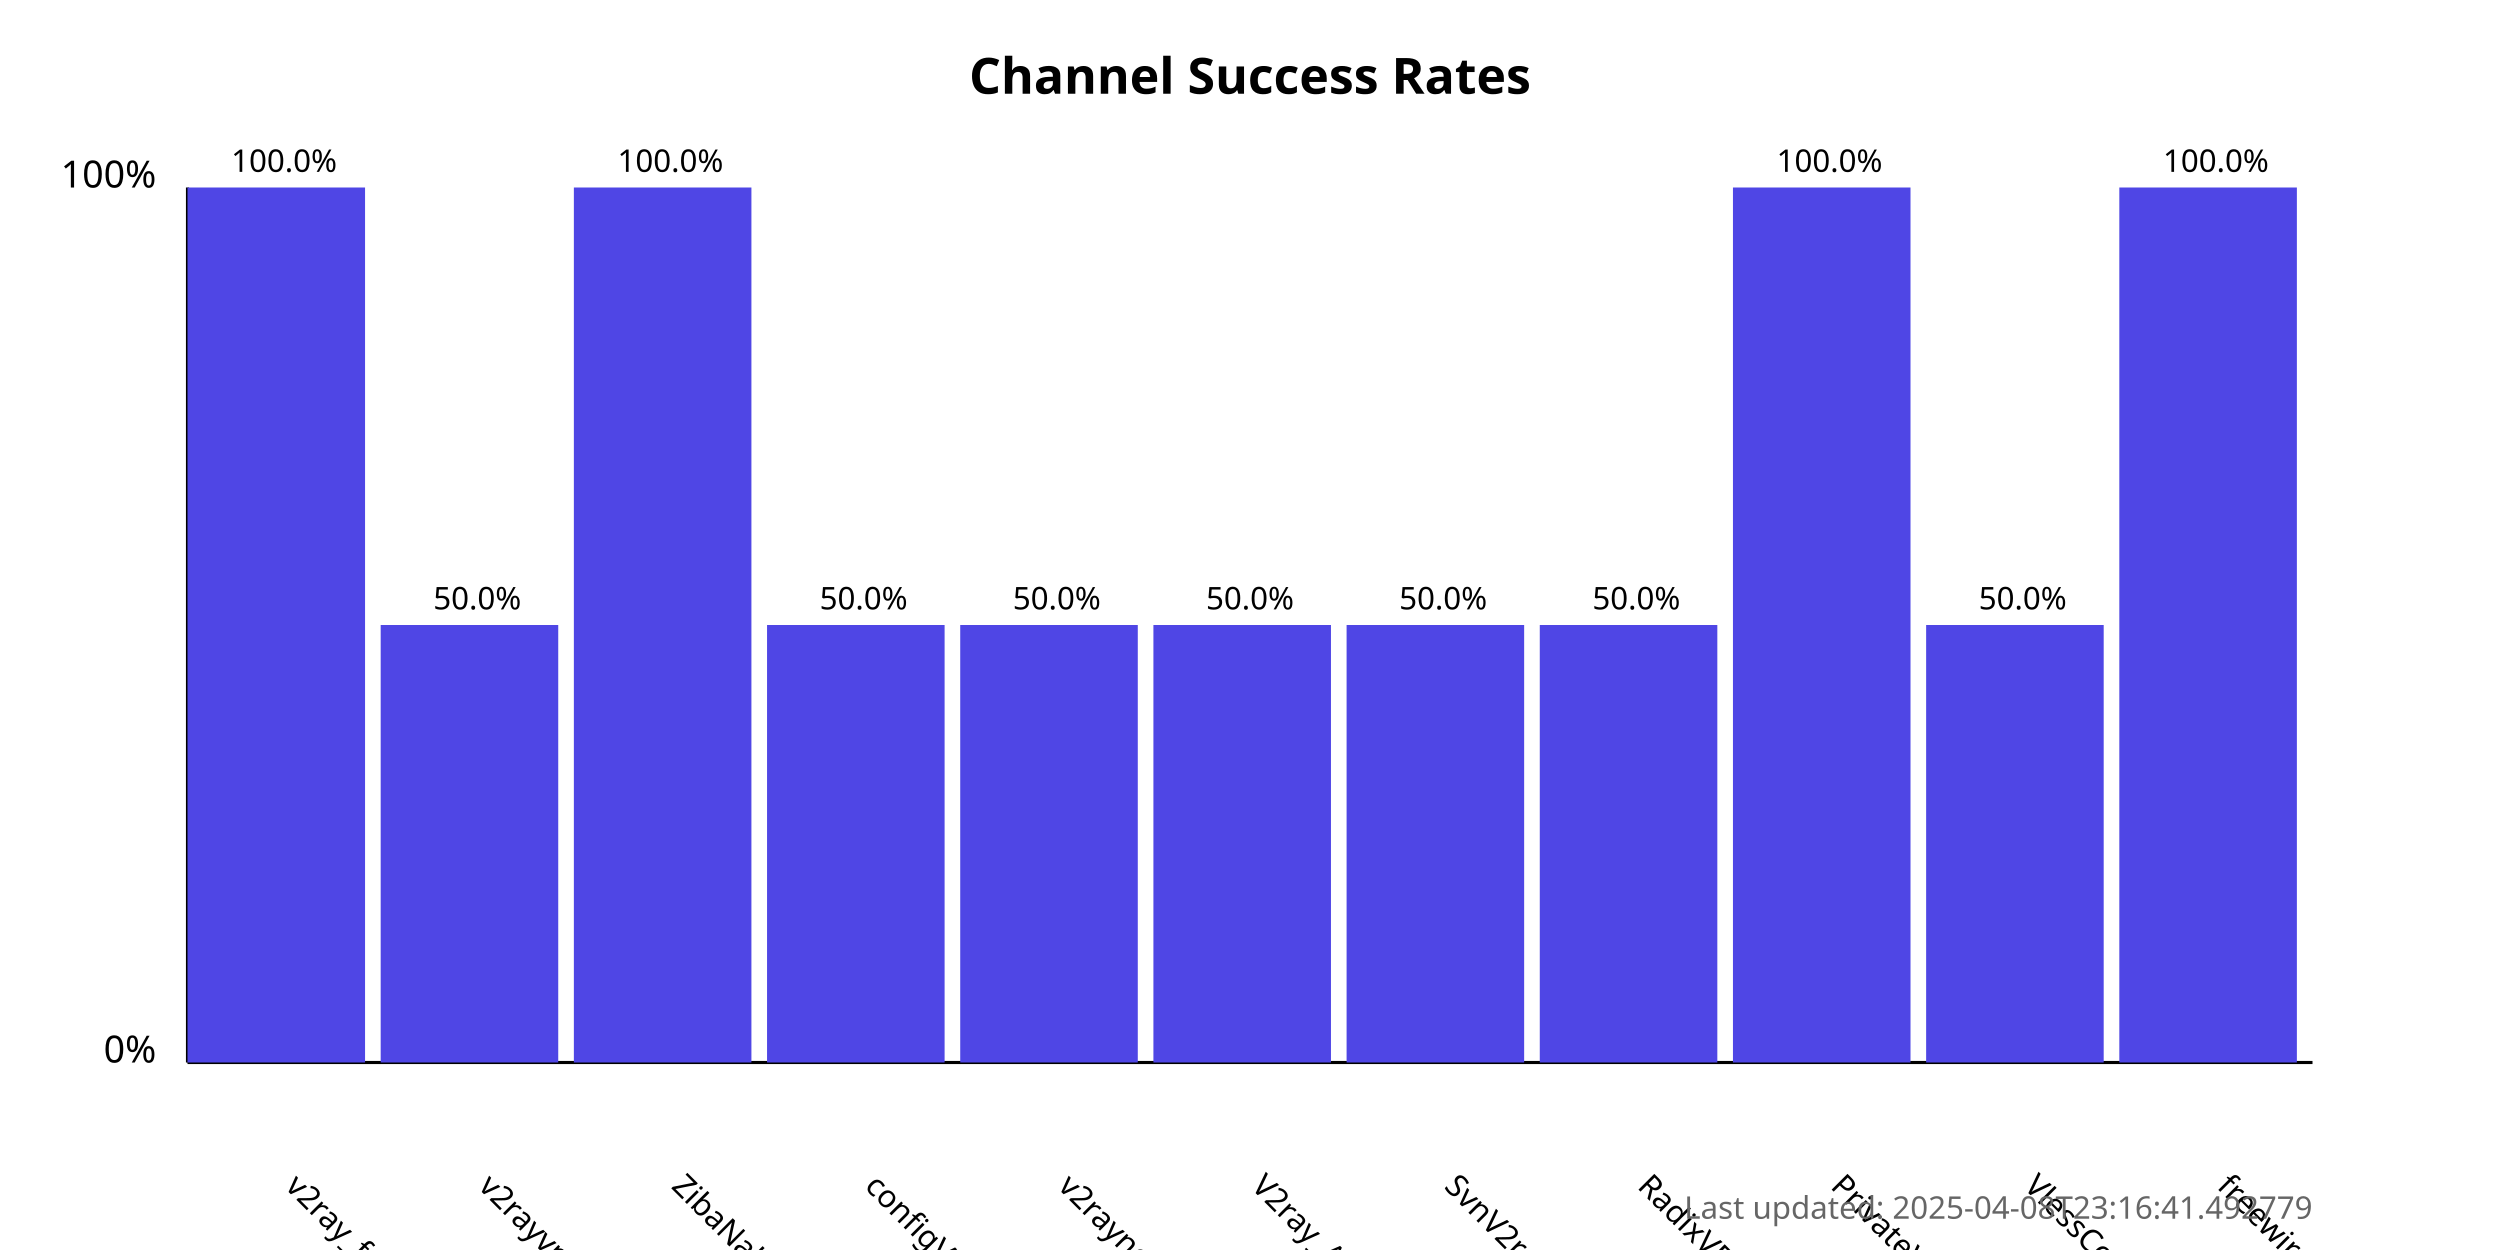
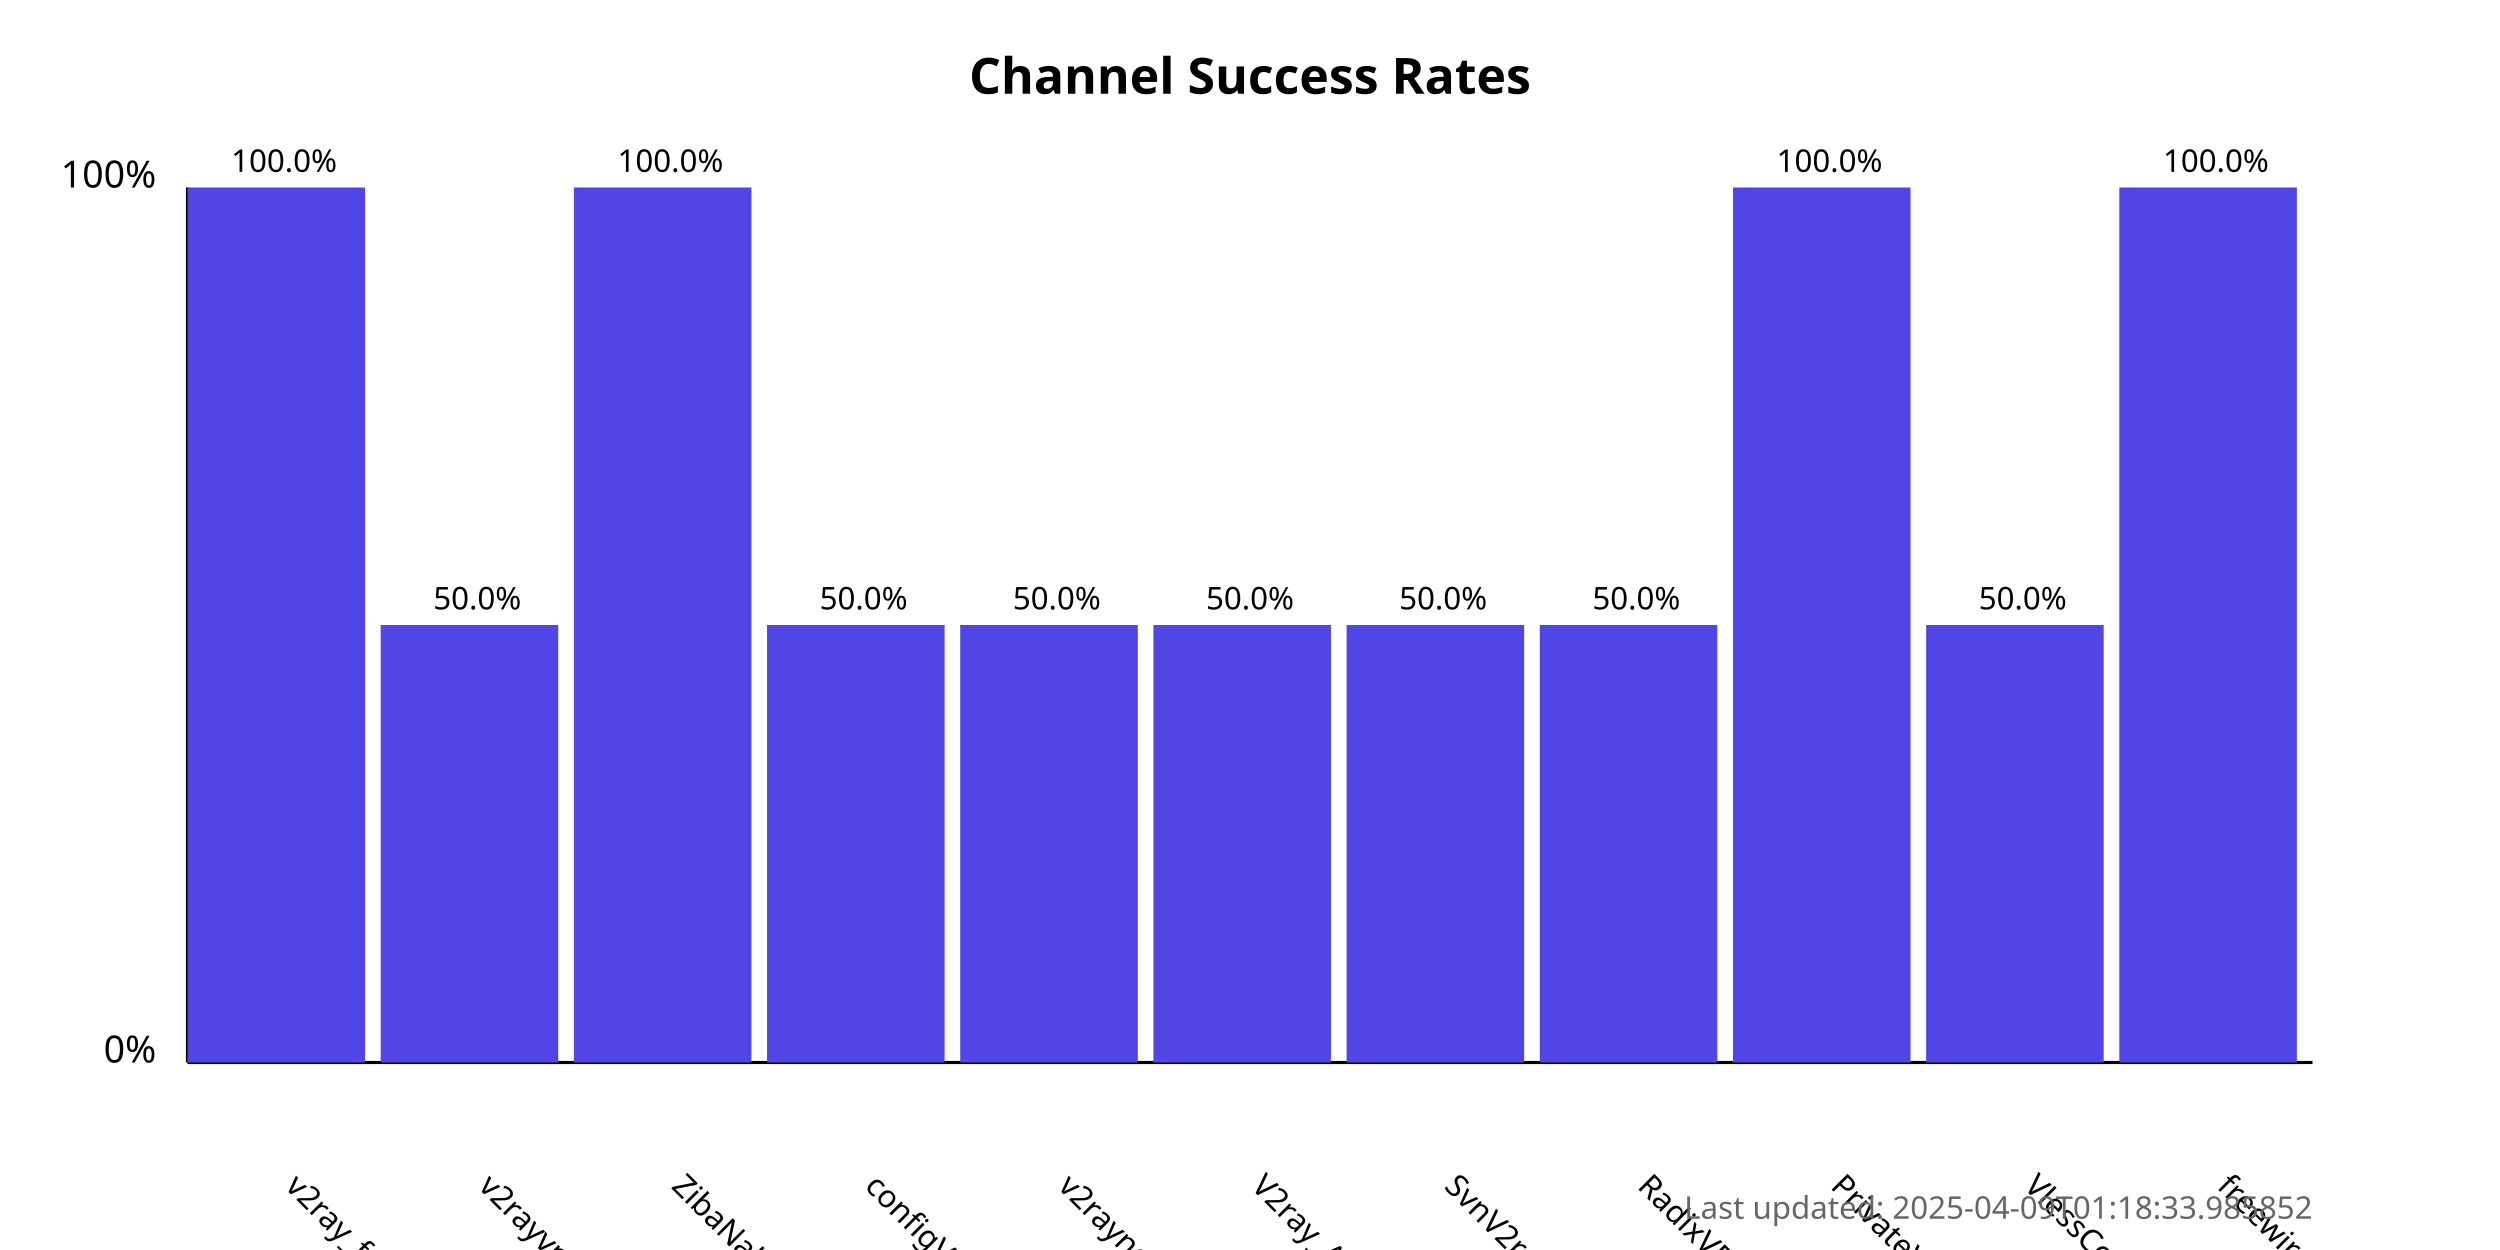
<svg xmlns="http://www.w3.org/2000/svg" width="800" height="400">
  <style>
            .chart-title { font: bold 16px sans-serif; }
            .axis-label { font: 12px sans-serif; }
            .tick-label { font: 10px sans-serif; }
            .bar { fill: #4f46e5; }
            .bar:hover { fill: #6366f1; }
            .timestamp { font: 10px sans-serif; fill: #666; }
        </style>
  <text x="400.0" y="30" text-anchor="middle" class="chart-title">
            Channel Success Rates
        </text>
  <line x1="60" y1="340" x2="60" y2="60" stroke="black" stroke-width="1" />
  <line x1="60" y1="340" x2="740" y2="340" stroke="black" stroke-width="1" />
  <text x="50" y="340" text-anchor="end" class="axis-label">0%</text>
  <text x="50" y="60" text-anchor="end" class="axis-label">100%</text>
  <g>
    <rect x="60" y="60.0" width="56.818" height="280.0" class="bar" />
    <text x="90.909" y="380" transform="rotate(45, 90.90909, 380)" text-anchor="start" class="tick-label">
                v2ray_free_conf
            </text>
    <text x="90.909" y="55.0" text-anchor="middle" class="tick-label">
                100.0%
            </text>
  </g>
  <g>
    <rect x="121.818" y="200.0" width="56.818" height="140.0" class="bar" />
    <text x="152.727" y="380" transform="rotate(45, 152.7273, 380)" text-anchor="start" class="tick-label">
                v2rayvpno
            </text>
    <text x="152.727" y="195.0" text-anchor="middle" class="tick-label">
                50.0%
            </text>
  </g>
  <g>
    <rect x="183.636" y="60.0" width="56.818" height="280.0" class="bar" />
    <text x="214.545" y="380" transform="rotate(45, 214.5455, 380)" text-anchor="start" class="tick-label">
                ZibaNabz
            </text>
    <text x="214.545" y="55.0" text-anchor="middle" class="tick-label">
                100.0%
            </text>
  </g>
  <g>
    <rect x="245.455" y="200.0" width="56.818" height="140.0" class="bar" />
    <text x="276.364" y="380" transform="rotate(45, 276.3636, 380)" text-anchor="start" class="tick-label">
                configV2rayForFree
            </text>
    <text x="276.364" y="195.0" text-anchor="middle" class="tick-label">
                50.0%
            </text>
  </g>
  <g>
    <rect x="307.273" y="200.0" width="56.818" height="140.0" class="bar" />
    <text x="338.182" y="380" transform="rotate(45, 338.1818, 380)" text-anchor="start" class="tick-label">
                v2rayngvpn
            </text>
    <text x="338.182" y="195.0" text-anchor="middle" class="tick-label">
                50.0%
            </text>
  </g>
  <g>
    <rect x="369.091" y="200.0" width="56.818" height="140.0" class="bar" />
    <text x="400.0" y="380" transform="rotate(45, 400.0, 380)" text-anchor="start" class="tick-label">
                V2ray_Alpha
            </text>
    <text x="400.0" y="195.0" text-anchor="middle" class="tick-label">
                50.0%
            </text>
  </g>
  <g>
    <rect x="430.909" y="200.0" width="56.818" height="140.0" class="bar" />
    <text x="461.818" y="380" transform="rotate(45, 461.8182, 380)" text-anchor="start" class="tick-label">
                SvnV2ray
            </text>
    <text x="461.818" y="195.0" text-anchor="middle" class="tick-label">
                50.0%
            </text>
  </g>
  <g>
    <rect x="492.727" y="200.0" width="56.818" height="140.0" class="bar" />
    <text x="523.636" y="380" transform="rotate(45, 523.6364, 380)" text-anchor="start" class="tick-label">
                RadixVPN
            </text>
    <text x="523.636" y="195.0" text-anchor="middle" class="tick-label">
                50.0%
            </text>
  </g>
  <g>
    <rect x="554.545" y="60.0" width="56.818" height="280.0" class="bar" />
    <text x="585.455" y="380" transform="rotate(45, 585.4545, 380)" text-anchor="start" class="tick-label">
                PrivateVPNs
            </text>
    <text x="585.455" y="55.0" text-anchor="middle" class="tick-label">
                100.0%
            </text>
  </g>
  <g>
    <rect x="616.364" y="200.0" width="56.818" height="140.0" class="bar" />
    <text x="647.273" y="380" transform="rotate(45, 647.2727, 380)" text-anchor="start" class="tick-label">
                VlessConfig
            </text>
    <text x="647.273" y="195.0" text-anchor="middle" class="tick-label">
                50.0%
            </text>
  </g>
  <g>
    <rect x="678.182" y="60.0" width="56.818" height="280.0" class="bar" />
    <text x="709.091" y="380" transform="rotate(45, 709.0909, 380)" text-anchor="start" class="tick-label">
                freewireguard
            </text>
    <text x="709.091" y="55.0" text-anchor="middle" class="tick-label">
                100.0%
            </text>
  </g>
  <text x="740" y="390" text-anchor="end" class="timestamp">
-             Last updated: 2025-04-08T23:16:41.492779
+             Last updated: 2025-04-09T01:18:33.985852
        </text>
</svg>
